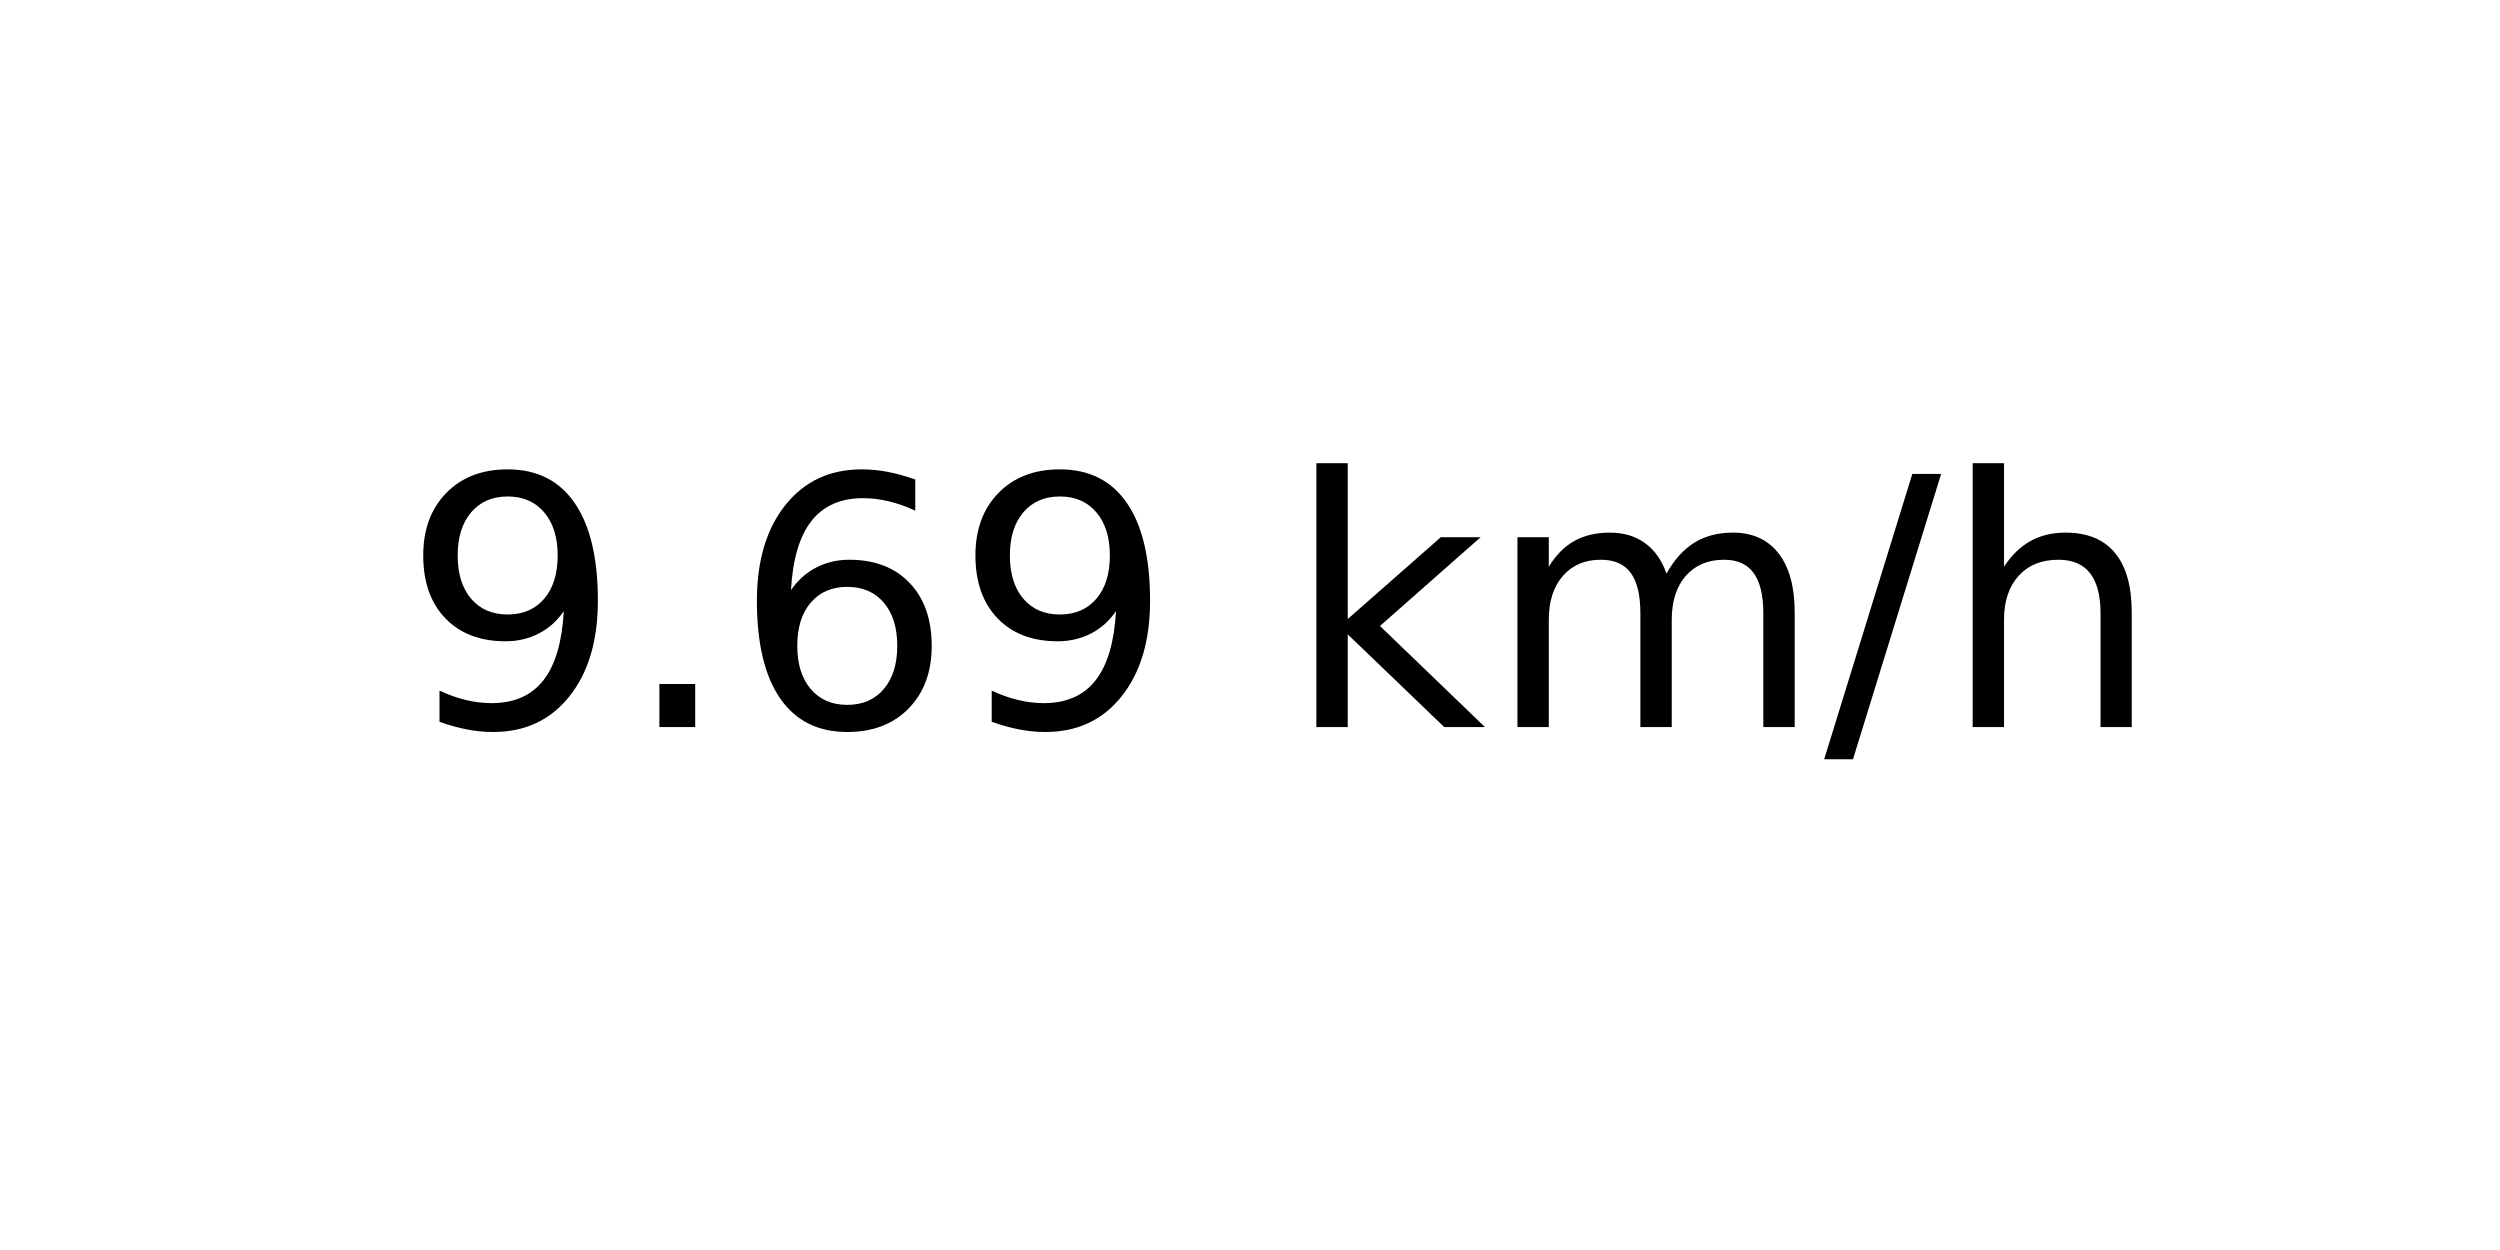
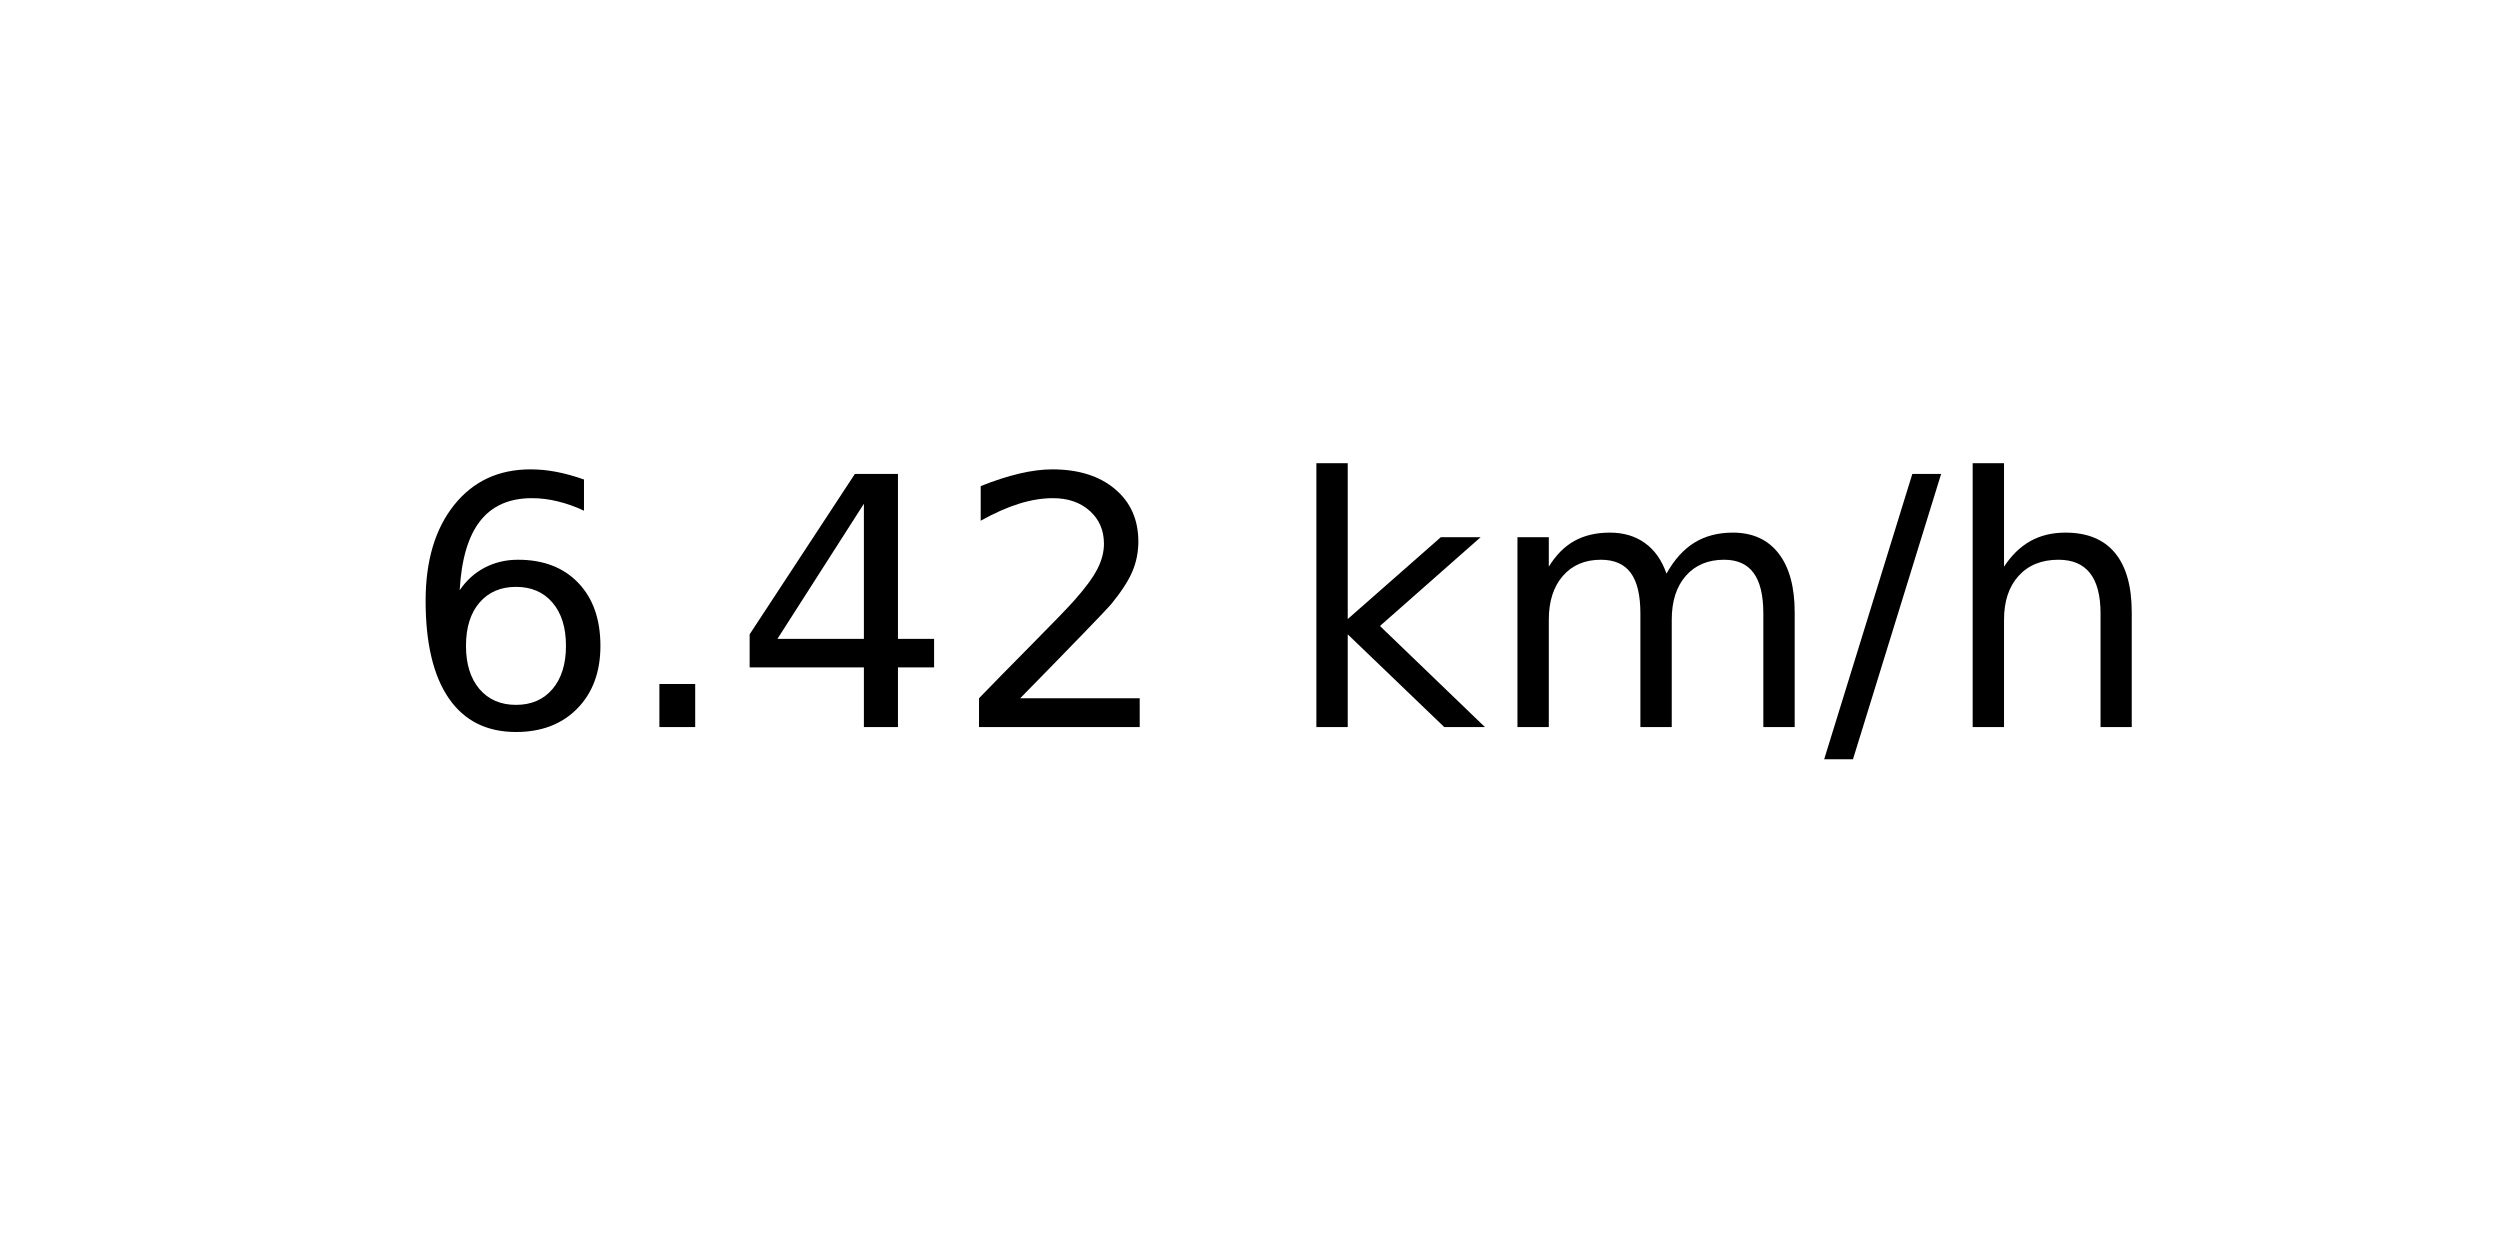
<svg xmlns="http://www.w3.org/2000/svg" xmlns:xlink="http://www.w3.org/1999/xlink" width="72pt" height="36pt" viewBox="0 0 72 36" version="1.1">
  <defs>
    <style type="text/css">*{stroke-linejoin: round; stroke-linecap: butt}</style>
  </defs>
  <g id="figure_1">
    <g id="axes_1">
      <g id="text_1">
        <g transform="translate(11.55937 20.93937) scale(0.1 -0.1)">
          <defs>
-             <path id="DejaVuSans-39" d="M 703 97  L 703 672  Q 941 559 1184 500  Q 1428 441 1663 441  Q 2288 441 2617 861  Q 2947 1281 2994 2138  Q 2813 1869 2534 1725  Q 2256 1581 1919 1581  Q 1219 1581 811 2004  Q 403 2428 403 3163  Q 403 3881 828 4315  Q 1253 4750 1959 4750  Q 2769 4750 3195 4129  Q 3622 3509 3622 2328  Q 3622 1225 3098 567  Q 2575 -91 1691 -91  Q 1453 -91 1209 -44  Q 966 3 703 97  z M 1959 2075  Q 2384 2075 2632 2365  Q 2881 2656 2881 3163  Q 2881 3666 2632 3958  Q 2384 4250 1959 4250  Q 1534 4250 1286 3958  Q 1038 3666 1038 3163  Q 1038 2656 1286 2365  Q 1534 2075 1959 2075  z " transform="scale(0.015625)" />
+             <path id="DejaVuSans-36" d="M 2113 2584  Q 1688 2584 1439 2293  Q 1191 2003 1191 1497  Q 1191 994 1439 701  Q 1688 409 2113 409  Q 2538 409 2786 701  Q 3034 994 3034 1497  Q 3034 2003 2786 2293  Q 2538 2584 2113 2584  z M 3366 4563  L 3366 3988  Q 3128 4100 2886 4159  Q 2644 4219 2406 4219  Q 1781 4219 1451 3797  Q 1122 3375 1075 2522  Q 1259 2794 1537 2939  Q 1816 3084 2150 3084  Q 2853 3084 3261 2657  Q 3669 2231 3669 1497  Q 3669 778 3244 343  Q 2819 -91 2113 -91  Q 1303 -91 875 529  Q 447 1150 447 2328  Q 447 3434 972 4092  Q 1497 4750 2381 4750  Q 2619 4750 2861 4703  Q 3103 4656 3366 4563  z " transform="scale(0.015625)" />
            <path id="DejaVuSans-2e" d="M 684 794  L 1344 794  L 1344 0  L 684 0  L 684 794  z " transform="scale(0.015625)" />
-             <path id="DejaVuSans-36" d="M 2113 2584  Q 1688 2584 1439 2293  Q 1191 2003 1191 1497  Q 1191 994 1439 701  Q 1688 409 2113 409  Q 2538 409 2786 701  Q 3034 994 3034 1497  Q 3034 2003 2786 2293  Q 2538 2584 2113 2584  z M 3366 4563  L 3366 3988  Q 3128 4100 2886 4159  Q 2644 4219 2406 4219  Q 1781 4219 1451 3797  Q 1122 3375 1075 2522  Q 1259 2794 1537 2939  Q 1816 3084 2150 3084  Q 2853 3084 3261 2657  Q 3669 2231 3669 1497  Q 3669 778 3244 343  Q 2819 -91 2113 -91  Q 1303 -91 875 529  Q 447 1150 447 2328  Q 447 3434 972 4092  Q 1497 4750 2381 4750  Q 2619 4750 2861 4703  Q 3103 4656 3366 4563  z " transform="scale(0.015625)" />
+             <path id="DejaVuSans-34" d="M 2419 4116  L 825 1625  L 2419 1625  L 2419 4116  z M 2253 4666  L 3047 4666  L 3047 1625  L 3713 1625  L 3713 1100  L 3047 1100  L 3047 0  L 2419 0  L 2419 1100  L 313 1100  L 313 1709  L 2253 4666  z " transform="scale(0.015625)" />
+             <path id="DejaVuSans-32" d="M 1228 531  L 3431 531  L 3431 0  L 469 0  L 469 531  Q 828 903 1448 1529  Q 2069 2156 2228 2338  Q 2531 2678 2651 2914  Q 2772 3150 2772 3378  Q 2772 3750 2511 3984  Q 2250 4219 1831 4219  Q 1534 4219 1204 4116  Q 875 4013 500 3803  L 500 4441  Q 881 4594 1212 4672  Q 1544 4750 1819 4750  Q 2544 4750 2975 4387  Q 3406 4025 3406 3419  Q 3406 3131 3298 2873  Q 3191 2616 2906 2266  Q 2828 2175 2409 1742  Q 1991 1309 1228 531  z " transform="scale(0.015625)" />
            <path id="DejaVuSans-20" transform="scale(0.015625)" />
            <path id="DejaVuSans-6b" d="M 581 4863  L 1159 4863  L 1159 1991  L 2875 3500  L 3609 3500  L 1753 1863  L 3688 0  L 2938 0  L 1159 1709  L 1159 0  L 581 0  L 581 4863  z " transform="scale(0.015625)" />
            <path id="DejaVuSans-6d" d="M 3328 2828  Q 3544 3216 3844 3400  Q 4144 3584 4550 3584  Q 5097 3584 5394 3201  Q 5691 2819 5691 2113  L 5691 0  L 5113 0  L 5113 2094  Q 5113 2597 4934 2840  Q 4756 3084 4391 3084  Q 3944 3084 3684 2787  Q 3425 2491 3425 1978  L 3425 0  L 2847 0  L 2847 2094  Q 2847 2600 2669 2842  Q 2491 3084 2119 3084  Q 1678 3084 1418 2786  Q 1159 2488 1159 1978  L 1159 0  L 581 0  L 581 3500  L 1159 3500  L 1159 2956  Q 1356 3278 1631 3431  Q 1906 3584 2284 3584  Q 2666 3584 2933 3390  Q 3200 3197 3328 2828  z " transform="scale(0.015625)" />
            <path id="DejaVuSans-2f" d="M 1625 4666  L 2156 4666  L 531 -594  L 0 -594  L 1625 4666  z " transform="scale(0.015625)" />
            <path id="DejaVuSans-68" d="M 3513 2113  L 3513 0  L 2938 0  L 2938 2094  Q 2938 2591 2744 2837  Q 2550 3084 2163 3084  Q 1697 3084 1428 2787  Q 1159 2491 1159 1978  L 1159 0  L 581 0  L 581 4863  L 1159 4863  L 1159 2956  Q 1366 3272 1645 3428  Q 1925 3584 2291 3584  Q 2894 3584 3203 3211  Q 3513 2838 3513 2113  z " transform="scale(0.015625)" />
          </defs>
-           <use xlink:href="#DejaVuSans-39" />
+           <use xlink:href="#DejaVuSans-36" />
          <use xlink:href="#DejaVuSans-2e" x="63.623" />
-           <use xlink:href="#DejaVuSans-36" x="95.41" />
-           <use xlink:href="#DejaVuSans-39" x="159.033" />
+           <use xlink:href="#DejaVuSans-34" x="95.41" />
+           <use xlink:href="#DejaVuSans-32" x="159.033" />
          <use xlink:href="#DejaVuSans-20" x="222.656" />
          <use xlink:href="#DejaVuSans-6b" x="254.443" />
          <use xlink:href="#DejaVuSans-6d" x="312.354" />
          <use xlink:href="#DejaVuSans-2f" x="409.766" />
          <use xlink:href="#DejaVuSans-68" x="443.457" />
        </g>
      </g>
    </g>
  </g>
</svg>
